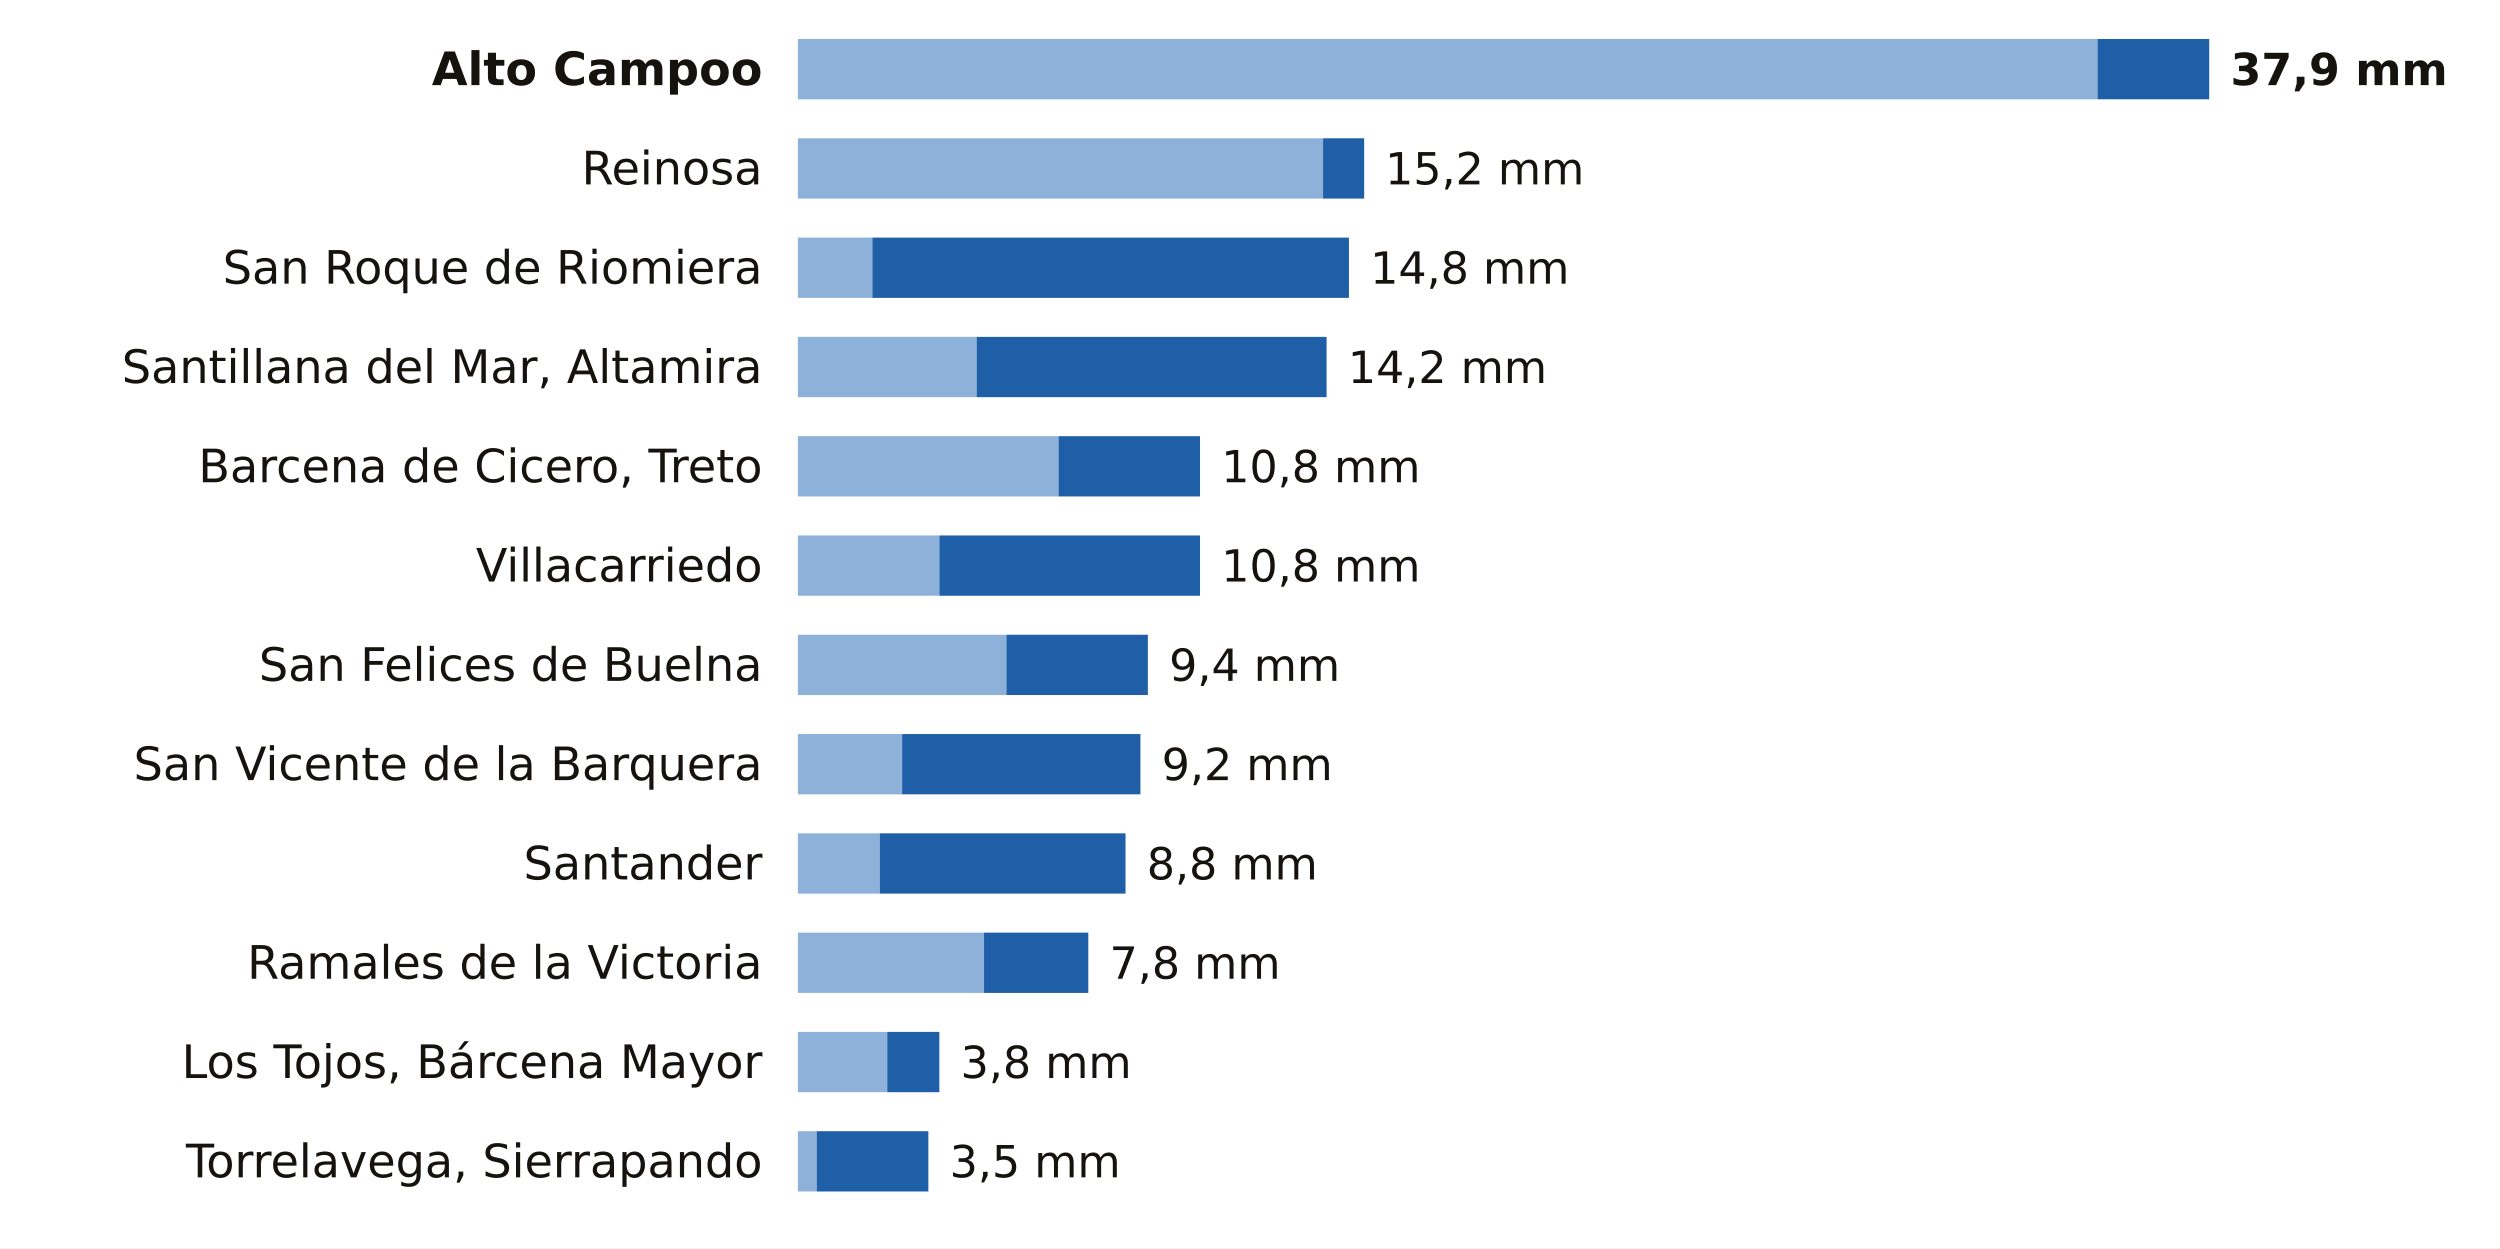
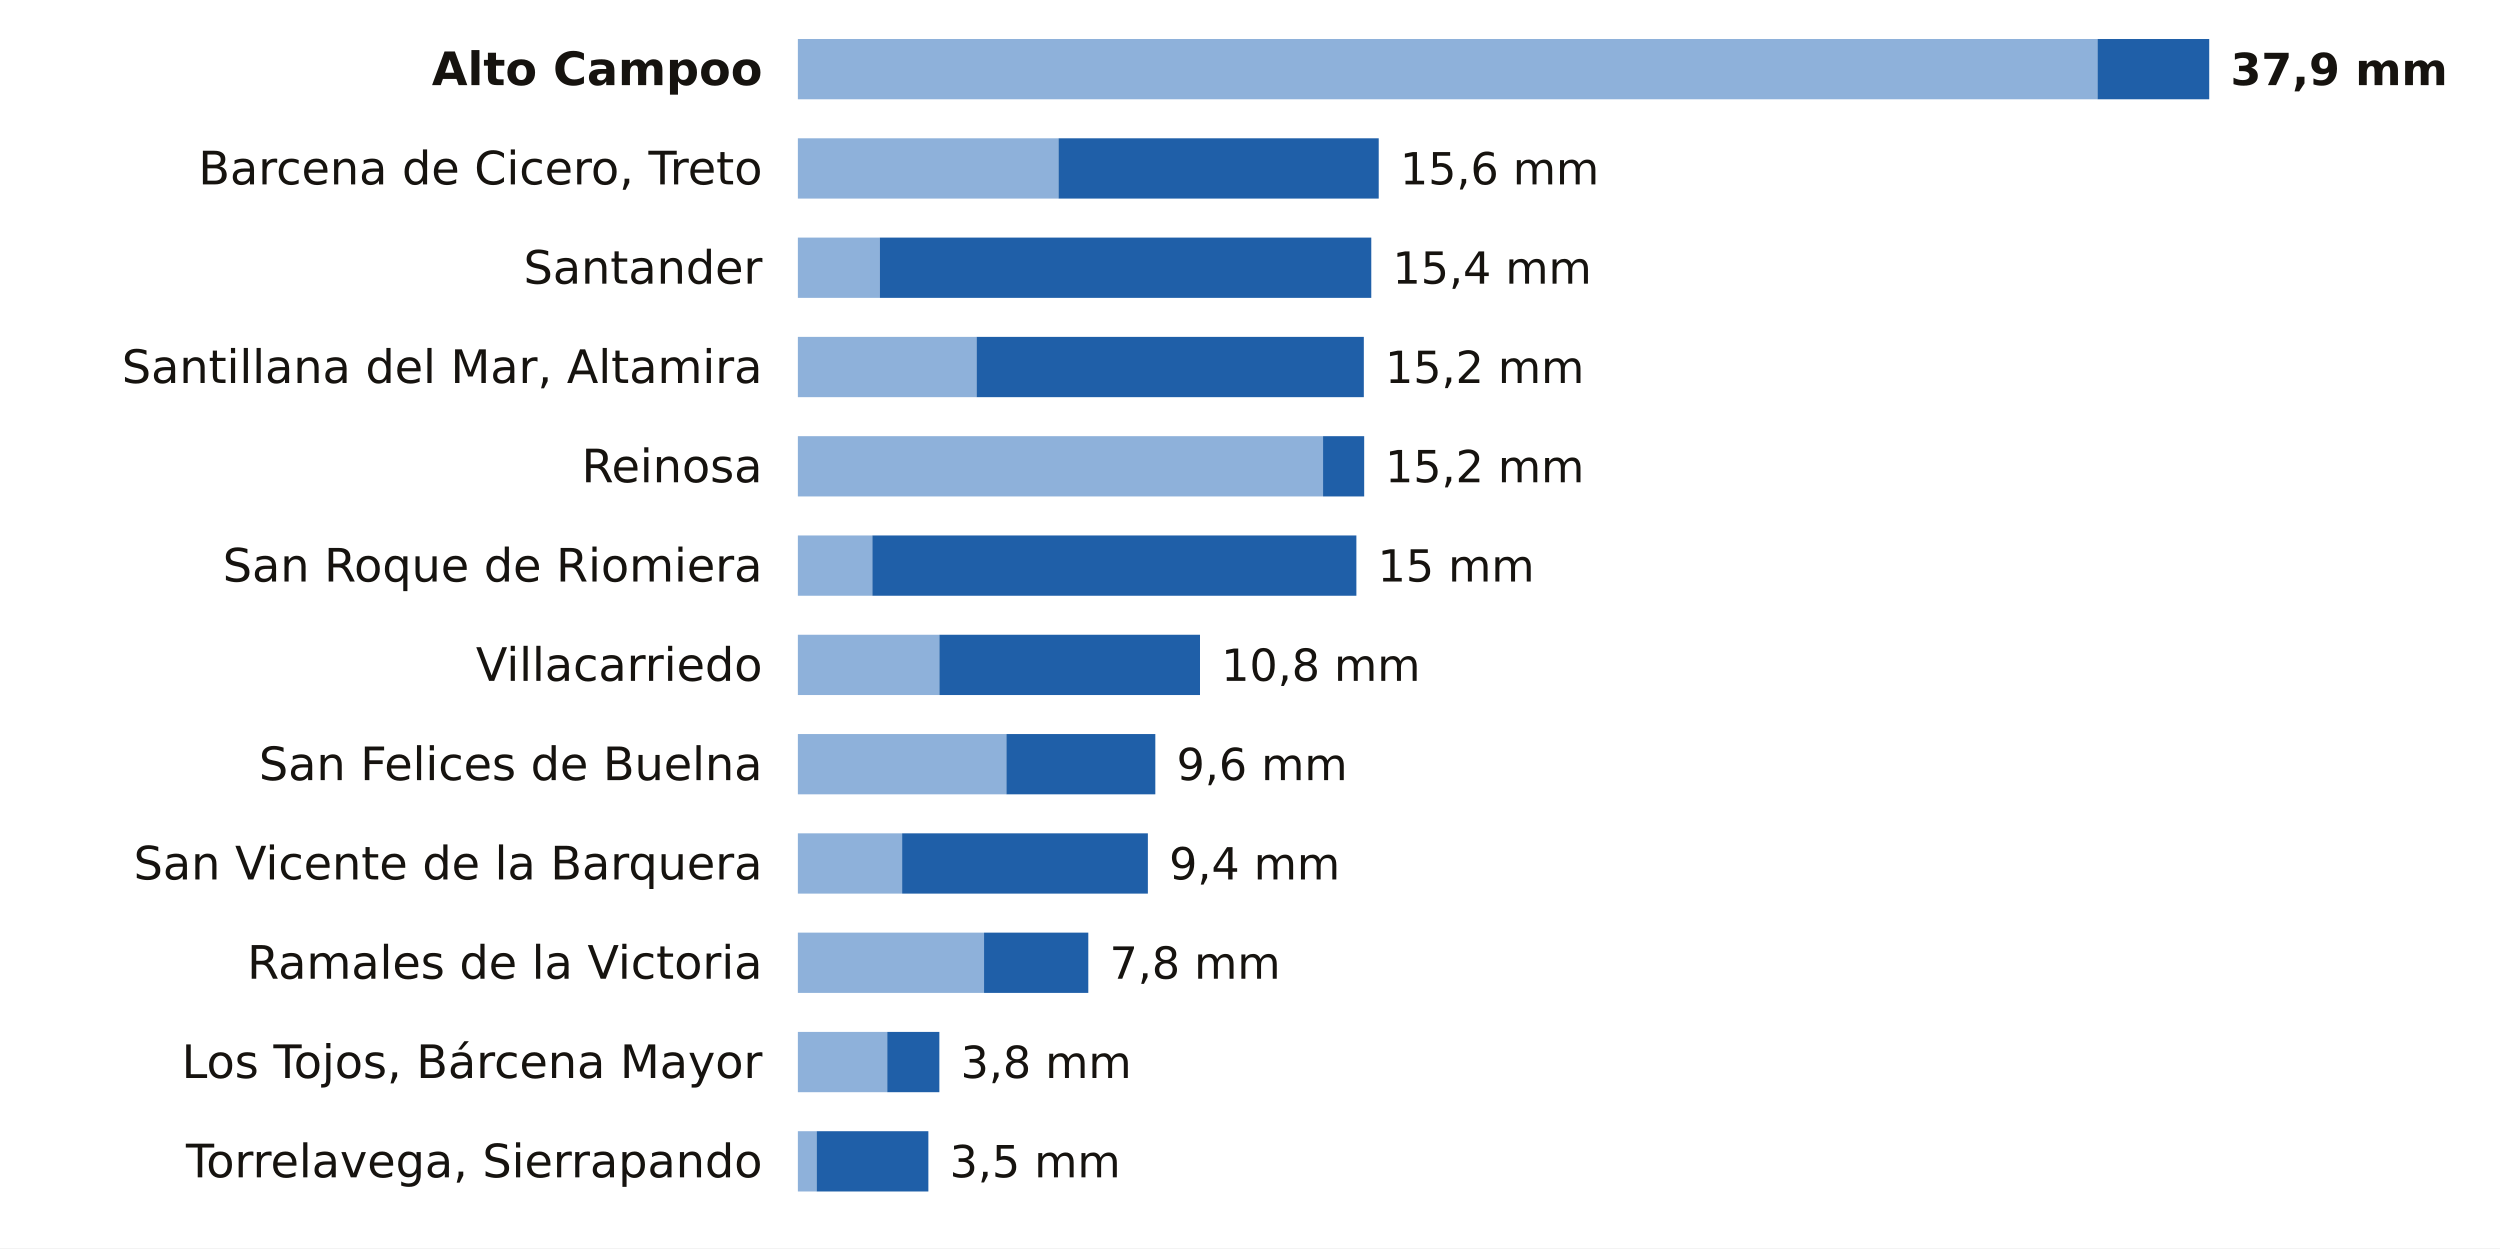
<svg xmlns="http://www.w3.org/2000/svg" viewBox="0 0 705 352" width="705" height="352" role="img" aria-label="La lluvia de los últimos 7 días en las estaciones de AEMET de Cantabria">
  <rect width="705" height="352" fill="#FFFFFF" />
  <text x="215.0" y="24.0" font-size="13" fill="#16130F" text-anchor="end" font-weight="600" font-family="Public Sans, DejaVu Sans, Arial, sans-serif">Alto Campoo</text>
  <rect x="225" y="11" width="366.5" height="17" fill="#8EB1DA" />
  <rect x="591.5" y="11" width="31.5" height="17" fill="#1F5FA8" />
  <text x="629.0" y="24.0" font-size="12.5" fill="#16130F" text-anchor="start" font-weight="700" font-family="Public Sans, DejaVu Sans, Arial, sans-serif">37,9 mm</text>
-   <text x="215.0" y="52.0" font-size="13" fill="#16130F" text-anchor="end" font-weight="400" font-family="Public Sans, DejaVu Sans, Arial, sans-serif">Reinosa</text>
-   <rect x="225" y="39" width="148.1" height="17" fill="#8EB1DA" />
-   <rect x="373.1" y="39" width="11.6" height="17" fill="#1F5FA8" />
-   <text x="390.6" y="52.0" font-size="12.5" fill="#16130F" text-anchor="start" font-weight="500" font-family="Public Sans, DejaVu Sans, Arial, sans-serif">15,2 mm</text>
-   <text x="215.0" y="80.0" font-size="13" fill="#16130F" text-anchor="end" font-weight="400" font-family="Public Sans, DejaVu Sans, Arial, sans-serif">San Roque de Riomiera</text>
-   <rect x="225" y="67" width="21.0" height="17" fill="#8EB1DA" />
-   <rect x="246.0" y="67" width="134.4" height="17" fill="#1F5FA8" />
-   <text x="386.4" y="80.0" font-size="12.5" fill="#16130F" text-anchor="start" font-weight="500" font-family="Public Sans, DejaVu Sans, Arial, sans-serif">14,8 mm</text>
+   <text x="215.0" y="52.0" font-size="13" fill="#16130F" text-anchor="end" font-weight="400" font-family="Public Sans, DejaVu Sans, Arial, sans-serif">Barcena de Cicero, Treto</text>
+   <rect x="225" y="39" width="73.5" height="17" fill="#8EB1DA" />
+   <rect x="298.5" y="39" width="90.3" height="17" fill="#1F5FA8" />
+   <text x="394.8" y="52.0" font-size="12.5" fill="#16130F" text-anchor="start" font-weight="500" font-family="Public Sans, DejaVu Sans, Arial, sans-serif">15,6 mm</text>
+   <text x="215.0" y="80.0" font-size="13" fill="#16130F" text-anchor="end" font-weight="400" font-family="Public Sans, DejaVu Sans, Arial, sans-serif">Santander</text>
+   <rect x="225" y="67" width="23.1" height="17" fill="#8EB1DA" />
+   <rect x="248.1" y="67" width="138.6" height="17" fill="#1F5FA8" />
+   <text x="392.7" y="80.0" font-size="12.5" fill="#16130F" text-anchor="start" font-weight="500" font-family="Public Sans, DejaVu Sans, Arial, sans-serif">15,4 mm</text>
  <text x="215.0" y="108.0" font-size="13" fill="#16130F" text-anchor="end" font-weight="400" font-family="Public Sans, DejaVu Sans, Arial, sans-serif">Santillana del Mar, Altamira</text>
  <rect x="225" y="95" width="50.4" height="17" fill="#8EB1DA" />
-   <rect x="275.4" y="95" width="98.7" height="17" fill="#1F5FA8" />
-   <text x="380.1" y="108.0" font-size="12.5" fill="#16130F" text-anchor="start" font-weight="500" font-family="Public Sans, DejaVu Sans, Arial, sans-serif">14,2 mm</text>
-   <text x="215.0" y="136.0" font-size="13" fill="#16130F" text-anchor="end" font-weight="400" font-family="Public Sans, DejaVu Sans, Arial, sans-serif">Barcena de Cicero, Treto</text>
-   <rect x="225" y="123" width="73.5" height="17" fill="#8EB1DA" />
-   <rect x="298.5" y="123" width="39.9" height="17" fill="#1F5FA8" />
-   <text x="344.4" y="136.0" font-size="12.5" fill="#16130F" text-anchor="start" font-weight="500" font-family="Public Sans, DejaVu Sans, Arial, sans-serif">10,8 mm</text>
-   <text x="215.0" y="164.0" font-size="13" fill="#16130F" text-anchor="end" font-weight="400" font-family="Public Sans, DejaVu Sans, Arial, sans-serif">Villacarriedo</text>
-   <rect x="225" y="151" width="39.9" height="17" fill="#8EB1DA" />
-   <rect x="264.9" y="151" width="73.5" height="17" fill="#1F5FA8" />
-   <text x="344.4" y="164.0" font-size="12.5" fill="#16130F" text-anchor="start" font-weight="500" font-family="Public Sans, DejaVu Sans, Arial, sans-serif">10,8 mm</text>
-   <text x="215.0" y="192.0" font-size="13" fill="#16130F" text-anchor="end" font-weight="400" font-family="Public Sans, DejaVu Sans, Arial, sans-serif">San Felices de Buelna</text>
-   <rect x="225" y="179" width="58.8" height="17" fill="#8EB1DA" />
-   <rect x="283.8" y="179" width="39.9" height="17" fill="#1F5FA8" />
-   <text x="329.7" y="192.0" font-size="12.5" fill="#16130F" text-anchor="start" font-weight="500" font-family="Public Sans, DejaVu Sans, Arial, sans-serif">9,4 mm</text>
-   <text x="215.0" y="220.0" font-size="13" fill="#16130F" text-anchor="end" font-weight="400" font-family="Public Sans, DejaVu Sans, Arial, sans-serif">San Vicente de la Barquera</text>
-   <rect x="225" y="207" width="29.4" height="17" fill="#8EB1DA" />
-   <rect x="254.4" y="207" width="67.2" height="17" fill="#1F5FA8" />
-   <text x="327.6" y="220.0" font-size="12.5" fill="#16130F" text-anchor="start" font-weight="500" font-family="Public Sans, DejaVu Sans, Arial, sans-serif">9,2 mm</text>
-   <text x="215.0" y="248.0" font-size="13" fill="#16130F" text-anchor="end" font-weight="400" font-family="Public Sans, DejaVu Sans, Arial, sans-serif">Santander</text>
-   <rect x="225" y="235" width="23.1" height="17" fill="#8EB1DA" />
-   <rect x="248.1" y="235" width="69.3" height="17" fill="#1F5FA8" />
-   <text x="323.4" y="248.0" font-size="12.5" fill="#16130F" text-anchor="start" font-weight="500" font-family="Public Sans, DejaVu Sans, Arial, sans-serif">8,8 mm</text>
+   <rect x="275.4" y="95" width="109.2" height="17" fill="#1F5FA8" />
+   <text x="390.6" y="108.0" font-size="12.5" fill="#16130F" text-anchor="start" font-weight="500" font-family="Public Sans, DejaVu Sans, Arial, sans-serif">15,2 mm</text>
+   <text x="215.0" y="136.0" font-size="13" fill="#16130F" text-anchor="end" font-weight="400" font-family="Public Sans, DejaVu Sans, Arial, sans-serif">Reinosa</text>
+   <rect x="225" y="123" width="148.1" height="17" fill="#8EB1DA" />
+   <rect x="373.1" y="123" width="11.6" height="17" fill="#1F5FA8" />
+   <text x="390.6" y="136.0" font-size="12.5" fill="#16130F" text-anchor="start" font-weight="500" font-family="Public Sans, DejaVu Sans, Arial, sans-serif">15,2 mm</text>
+   <text x="215.0" y="164.0" font-size="13" fill="#16130F" text-anchor="end" font-weight="400" font-family="Public Sans, DejaVu Sans, Arial, sans-serif">San Roque de Riomiera</text>
+   <rect x="225" y="151" width="21.0" height="17" fill="#8EB1DA" />
+   <rect x="246.0" y="151" width="136.5" height="17" fill="#1F5FA8" />
+   <text x="388.5" y="164.0" font-size="12.5" fill="#16130F" text-anchor="start" font-weight="500" font-family="Public Sans, DejaVu Sans, Arial, sans-serif">15 mm</text>
+   <text x="215.0" y="192.0" font-size="13" fill="#16130F" text-anchor="end" font-weight="400" font-family="Public Sans, DejaVu Sans, Arial, sans-serif">Villacarriedo</text>
+   <rect x="225" y="179" width="39.9" height="17" fill="#8EB1DA" />
+   <rect x="264.9" y="179" width="73.5" height="17" fill="#1F5FA8" />
+   <text x="344.4" y="192.0" font-size="12.5" fill="#16130F" text-anchor="start" font-weight="500" font-family="Public Sans, DejaVu Sans, Arial, sans-serif">10,8 mm</text>
+   <text x="215.0" y="220.0" font-size="13" fill="#16130F" text-anchor="end" font-weight="400" font-family="Public Sans, DejaVu Sans, Arial, sans-serif">San Felices de Buelna</text>
+   <rect x="225" y="207" width="58.8" height="17" fill="#8EB1DA" />
+   <rect x="283.8" y="207" width="42.0" height="17" fill="#1F5FA8" />
+   <text x="331.8" y="220.0" font-size="12.5" fill="#16130F" text-anchor="start" font-weight="500" font-family="Public Sans, DejaVu Sans, Arial, sans-serif">9,6 mm</text>
+   <text x="215.0" y="248.0" font-size="13" fill="#16130F" text-anchor="end" font-weight="400" font-family="Public Sans, DejaVu Sans, Arial, sans-serif">San Vicente de la Barquera</text>
+   <rect x="225" y="235" width="29.4" height="17" fill="#8EB1DA" />
+   <rect x="254.4" y="235" width="69.3" height="17" fill="#1F5FA8" />
+   <text x="329.7" y="248.0" font-size="12.5" fill="#16130F" text-anchor="start" font-weight="500" font-family="Public Sans, DejaVu Sans, Arial, sans-serif">9,4 mm</text>
  <text x="215.0" y="276.0" font-size="13" fill="#16130F" text-anchor="end" font-weight="400" font-family="Public Sans, DejaVu Sans, Arial, sans-serif">Ramales de la Victoria</text>
  <rect x="225" y="263" width="52.5" height="17" fill="#8EB1DA" />
  <rect x="277.5" y="263" width="29.4" height="17" fill="#1F5FA8" />
  <text x="312.9" y="276.0" font-size="12.5" fill="#16130F" text-anchor="start" font-weight="500" font-family="Public Sans, DejaVu Sans, Arial, sans-serif">7,8 mm</text>
  <text x="215.0" y="304.0" font-size="13" fill="#16130F" text-anchor="end" font-weight="400" font-family="Public Sans, DejaVu Sans, Arial, sans-serif">Los Tojos, Bárcena Mayor</text>
  <rect x="225" y="291" width="25.2" height="17" fill="#8EB1DA" />
  <rect x="250.2" y="291" width="14.7" height="17" fill="#1F5FA8" />
  <text x="270.9" y="304.0" font-size="12.5" fill="#16130F" text-anchor="start" font-weight="500" font-family="Public Sans, DejaVu Sans, Arial, sans-serif">3,8 mm</text>
  <text x="215.0" y="332.0" font-size="13" fill="#16130F" text-anchor="end" font-weight="400" font-family="Public Sans, DejaVu Sans, Arial, sans-serif">Torrelavega, Sierrapando</text>
  <rect x="225" y="319" width="5.3" height="17" fill="#8EB1DA" />
  <rect x="230.3" y="319" width="31.5" height="17" fill="#1F5FA8" />
  <text x="267.8" y="332.0" font-size="12.5" fill="#16130F" text-anchor="start" font-weight="500" font-family="Public Sans, DejaVu Sans, Arial, sans-serif">3,5 mm</text>
</svg>
